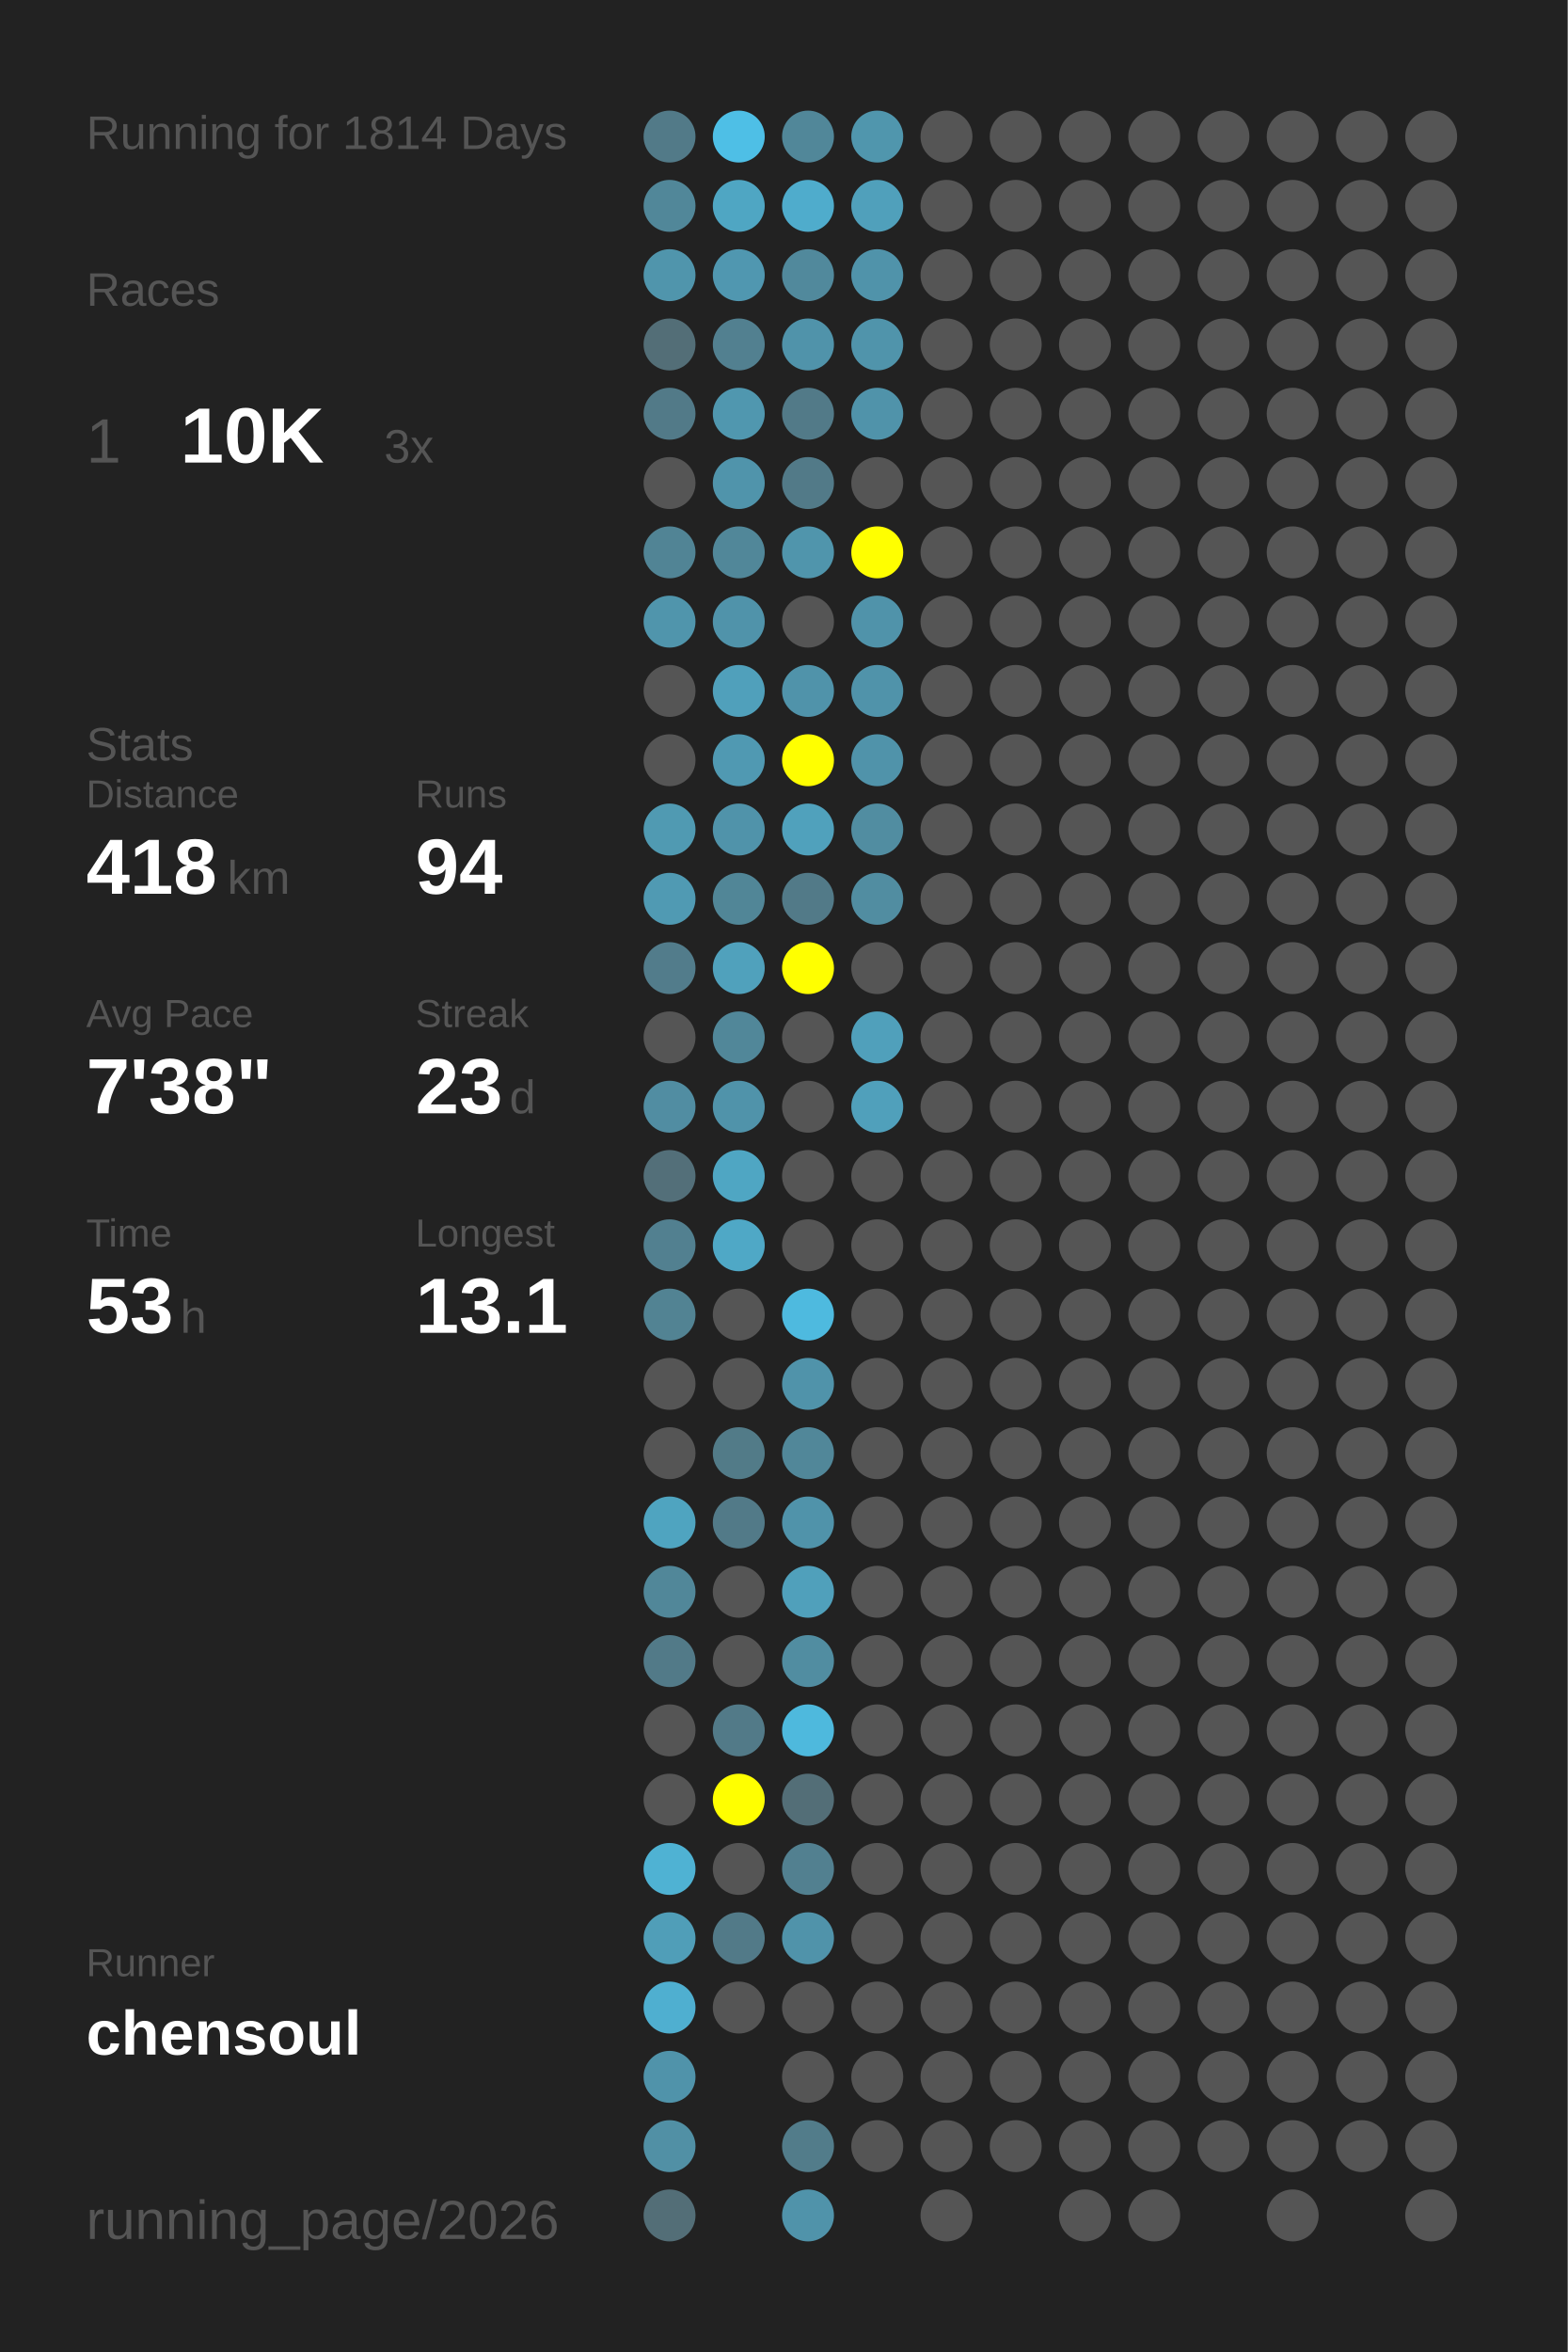
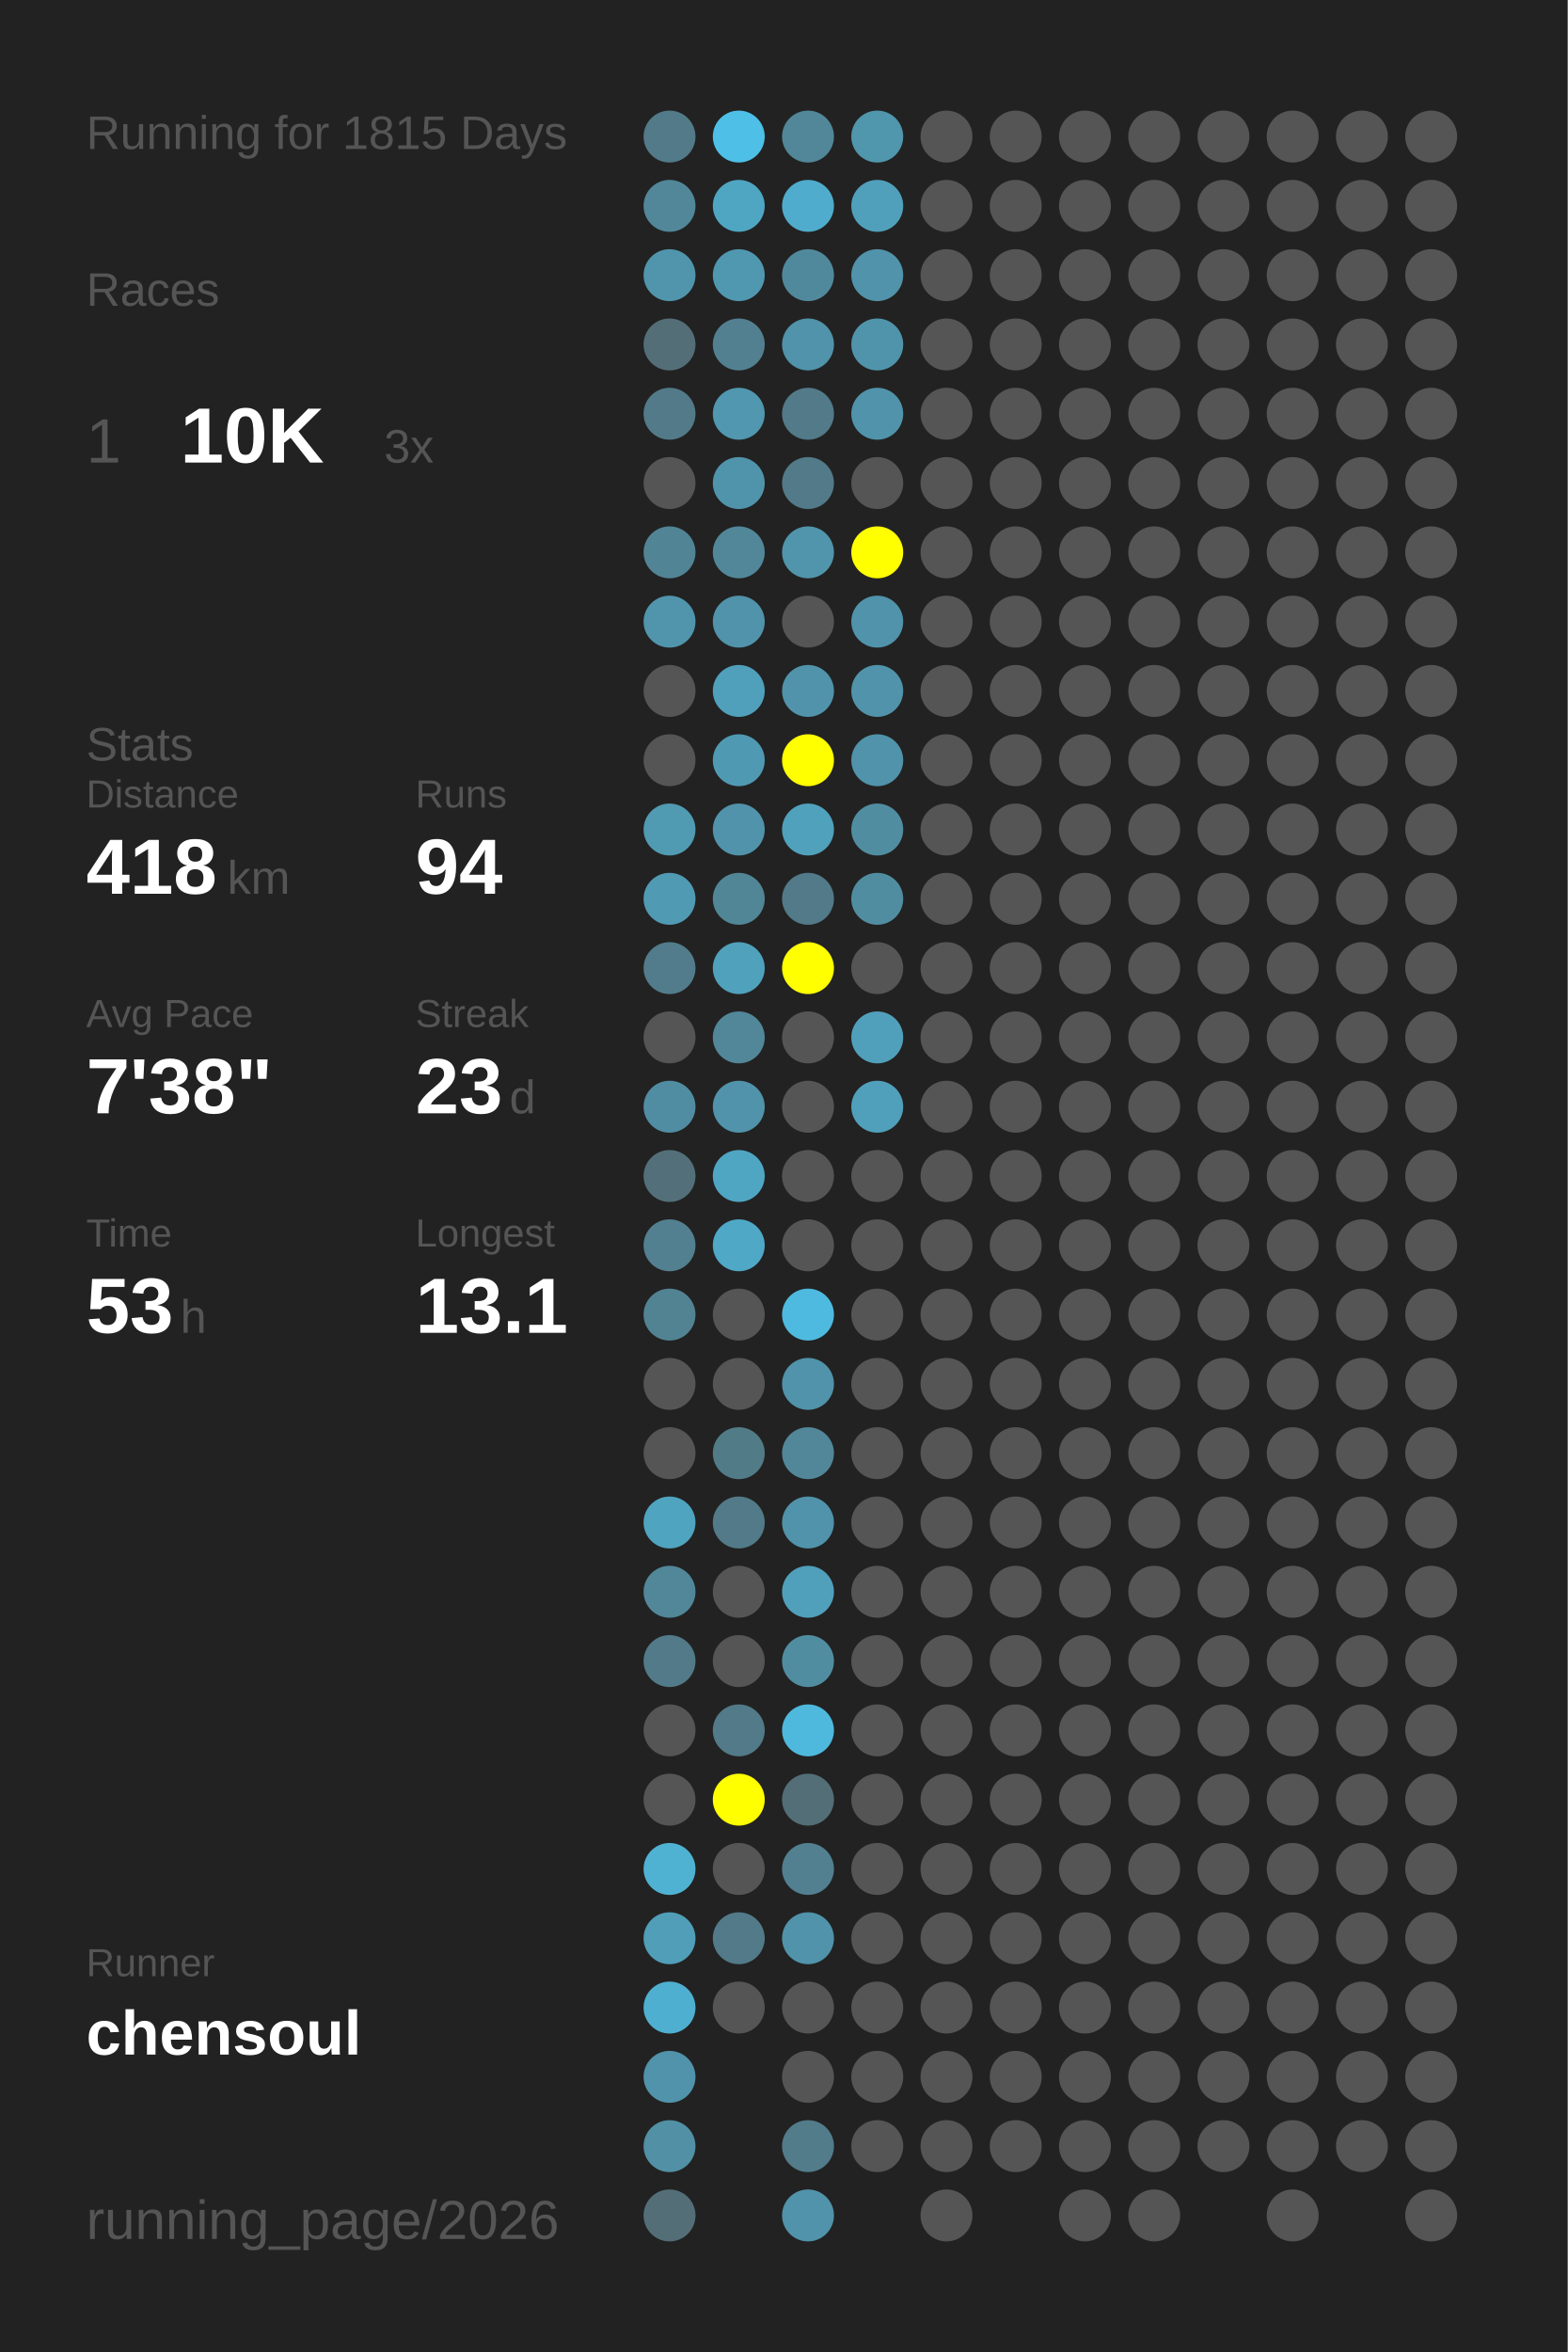
<svg xmlns="http://www.w3.org/2000/svg" baseProfile="full" height="300mm" version="1.1" viewBox="0,0,200,300" width="200mm">
  <defs />
  <rect fill="#222222" height="300" width="200" x="0" y="0" />
-   <text fill="#555555" style="font-size:6px; font-family:Arial;" x="11" y="19">Running for 1814 Days</text>
+   <text fill="#555555" style="font-size:6px; font-family:Arial;" x="11" y="19">Running for 1815 Days</text>
  <text fill="#555555" style="font-size:6px; font-family:Arial;" x="11" y="39">Races</text>
  <text fill="#555555" style="font-size:8px; font-family:Arial;" x="11" y="59">1</text>
  <text fill="#FFFFFF" style="font-size:10px; font-family:Arial; font-weight:bold;" x="23" y="59">10K</text>
  <text fill="#555555" style="font-size:6px; font-family:Arial;" x="49" y="59">3x</text>
  <text fill="#555555" style="font-size:6px; font-family:Arial;" x="11" y="97">Stats</text>
  <text fill="#555555" style="font-size:5px; font-family:Arial;" x="11" y="103">Distance</text>
  <text fill="#FFFFFF" style="font-size:10px; font-family:Arial; font-weight:bold;" x="11" y="114">418</text>
  <text fill="#555555" style="font-size:6px; font-family:Arial;" x="29" y="114">km</text>
  <text fill="#555555" style="font-size:5px; font-family:Arial;" x="53" y="103">Runs</text>
  <text fill="#FFFFFF" style="font-size:10px; font-family:Arial; font-weight:bold;" x="53" y="114">94</text>
  <text fill="#555555" style="font-size:5px; font-family:Arial;" x="11" y="131">Avg Pace</text>
  <text fill="#FFFFFF" style="font-size:10px; font-family:Arial; font-weight:bold;" x="11" y="142">7'38"</text>
  <text fill="#555555" style="font-size:5px; font-family:Arial;" x="53" y="131">Streak</text>
  <text fill="#FFFFFF" style="font-size:10px; font-family:Arial; font-weight:bold;" x="53" y="142">23</text>
  <text fill="#555555" style="font-size:6px; font-family:Arial;" x="65" y="142">d</text>
  <text fill="#555555" style="font-size:5px; font-family:Arial;" x="11" y="159">Time</text>
  <text fill="#FFFFFF" style="font-size:10px; font-family:Arial; font-weight:bold;" x="11" y="170">53</text>
  <text fill="#555555" style="font-size:6px; font-family:Arial;" x="23" y="170">h</text>
  <text fill="#555555" style="font-size:5px; font-family:Arial;" x="53" y="159">Longest</text>
  <text fill="#FFFFFF" style="font-size:10px; font-family:Arial; font-weight:bold;" x="53" y="170">13.1</text>
  <text fill="#555555" style="font-size:5px; font-family:Arial;" x="11" y="252.065">Runner</text>
  <text fill="#FFFFFF" style="font-size:8px; font-family:Arial; font-weight:bold;" x="11" y="262.065">chensoul</text>
  <text fill="#555555" style="font-size:7px; font-family:Arial;" x="11" y="285.581">running_page/2026</text>
  <circle cx="85.417" cy="17.419" fill="#527a88" r="3.312" />
  <circle cx="85.417" cy="26.258" fill="#518799" r="3.312" />
  <circle cx="85.417" cy="35.097" fill="#5095ac" r="3.312" />
  <circle cx="85.417" cy="43.935" fill="#536e77" r="3.312" />
  <circle cx="85.417" cy="52.774" fill="#527a88" r="3.312" />
  <circle cx="85.417" cy="61.613" fill="#555555" r="3.312" />
  <circle cx="85.417" cy="70.452" fill="#518495" r="3.312" />
  <circle cx="85.417" cy="79.29" fill="#5095ac" r="3.312" />
  <circle cx="85.417" cy="88.129" fill="#555555" r="3.312" />
  <circle cx="85.417" cy="96.968" fill="#555555" r="3.312" />
  <circle cx="85.417" cy="105.806" fill="#509ab2" r="3.312" />
  <circle cx="85.417" cy="114.645" fill="#509ab3" r="3.312" />
  <circle cx="85.417" cy="123.484" fill="#527c8b" r="3.312" />
  <circle cx="85.417" cy="132.323" fill="#555555" r="3.312" />
  <circle cx="85.417" cy="141.161" fill="#518da2" r="3.312" />
  <circle cx="85.417" cy="150" fill="#536f79" r="3.312" />
  <circle cx="85.417" cy="158.839" fill="#528090" r="3.312" />
  <circle cx="85.417" cy="167.677" fill="#528393" r="3.312" />
  <circle cx="85.417" cy="176.516" fill="#555555" r="3.312" />
  <circle cx="85.417" cy="185.355" fill="#555555" r="3.312" />
  <circle cx="85.417" cy="194.194" fill="#4fa4c0" r="3.312" />
  <circle cx="85.417" cy="203.032" fill="#518799" r="3.312" />
  <circle cx="85.417" cy="211.871" fill="#527a88" r="3.312" />
  <circle cx="85.417" cy="220.71" fill="#555555" r="3.312" />
  <circle cx="85.417" cy="229.548" fill="#555555" r="3.312" />
  <circle cx="85.417" cy="238.387" fill="#4fb2d3" r="3.312" />
  <circle cx="85.417" cy="247.226" fill="#509eb8" r="3.312" />
  <circle cx="85.417" cy="256.065" fill="#4fafd0" r="3.312" />
  <circle cx="85.417" cy="264.903" fill="#5093aa" r="3.312" />
  <circle cx="85.417" cy="273.742" fill="#5190a5" r="3.312" />
  <circle cx="85.417" cy="282.581" fill="#536e77" r="3.312" />
  <circle cx="94.25" cy="17.419" fill="#4ebfe6" r="3.312" />
  <circle cx="94.25" cy="26.258" fill="#4fa6c3" r="3.312" />
  <circle cx="94.25" cy="35.097" fill="#5097b0" r="3.312" />
  <circle cx="94.25" cy="43.935" fill="#528090" r="3.312" />
  <circle cx="94.25" cy="52.774" fill="#5097af" r="3.312" />
  <circle cx="94.25" cy="61.613" fill="#5094ab" r="3.312" />
  <circle cx="94.25" cy="70.452" fill="#518799" r="3.312" />
  <circle cx="94.25" cy="79.29" fill="#5093aa" r="3.312" />
  <circle cx="94.25" cy="88.129" fill="#50a0bb" r="3.312" />
  <circle cx="94.25" cy="96.968" fill="#5099b2" r="3.312" />
  <circle cx="94.25" cy="105.806" fill="#5093aa" r="3.312" />
  <circle cx="94.25" cy="114.645" fill="#518697" r="3.312" />
  <circle cx="94.25" cy="123.484" fill="#50a1bc" r="3.312" />
  <circle cx="94.25" cy="132.323" fill="#518799" r="3.312" />
  <circle cx="94.25" cy="141.161" fill="#5093aa" r="3.312" />
  <circle cx="94.25" cy="150" fill="#4fa6c3" r="3.312" />
  <circle cx="94.25" cy="158.839" fill="#4fa8c6" r="3.312" />
  <circle cx="94.25" cy="167.677" fill="#555555" r="3.312" />
  <circle cx="94.25" cy="176.516" fill="#555555" r="3.312" />
  <circle cx="94.25" cy="185.355" fill="#527b88" r="3.312" />
  <circle cx="94.25" cy="194.194" fill="#527a88" r="3.312" />
  <circle cx="94.25" cy="203.032" fill="#555555" r="3.312" />
  <circle cx="94.25" cy="211.871" fill="#555555" r="3.312" />
  <circle cx="94.25" cy="220.71" fill="#527a88" r="3.312" />
  <circle cx="94.25" cy="229.548" fill="#FFFF00" r="3.312" />
  <circle cx="94.25" cy="238.387" fill="#555555" r="3.312" />
  <circle cx="94.25" cy="247.226" fill="#527a88" r="3.312" />
  <circle cx="94.25" cy="256.065" fill="#555555" r="3.312" />
  <circle cx="103.083" cy="17.419" fill="#518799" r="3.312" />
  <circle cx="103.083" cy="26.258" fill="#4faccc" r="3.312" />
  <circle cx="103.083" cy="35.097" fill="#51899c" r="3.312" />
  <circle cx="103.083" cy="43.935" fill="#5093aa" r="3.312" />
  <circle cx="103.083" cy="52.774" fill="#527a88" r="3.312" />
  <circle cx="103.083" cy="61.613" fill="#527a88" r="3.312" />
  <circle cx="103.083" cy="70.452" fill="#5095ac" r="3.312" />
  <circle cx="103.083" cy="79.29" fill="#555555" r="3.312" />
  <circle cx="103.083" cy="88.129" fill="#5093aa" r="3.312" />
  <circle cx="103.083" cy="96.968" fill="#FFFF00" r="3.312" />
  <circle cx="103.083" cy="105.806" fill="#50a1bc" r="3.312" />
  <circle cx="103.083" cy="114.645" fill="#527a88" r="3.312" />
  <circle cx="103.083" cy="123.484" fill="#FFFF00" r="3.312" />
  <circle cx="103.083" cy="132.323" fill="#555555" r="3.312" />
  <circle cx="103.083" cy="141.161" fill="#555555" r="3.312" />
  <circle cx="103.083" cy="150" fill="#555555" r="3.312" />
  <circle cx="103.083" cy="158.839" fill="#555555" r="3.312" />
  <circle cx="103.083" cy="167.677" fill="#4ebadf" r="3.312" />
  <circle cx="103.083" cy="176.516" fill="#5093aa" r="3.312" />
  <circle cx="103.083" cy="185.355" fill="#518799" r="3.312" />
  <circle cx="103.083" cy="194.194" fill="#5093aa" r="3.312" />
  <circle cx="103.083" cy="203.032" fill="#50a0bb" r="3.312" />
  <circle cx="103.083" cy="211.871" fill="#518da1" r="3.312" />
  <circle cx="103.083" cy="220.71" fill="#4eb9dd" r="3.312" />
  <circle cx="103.083" cy="229.548" fill="#536e77" r="3.312" />
  <circle cx="103.083" cy="238.387" fill="#528090" r="3.312" />
  <circle cx="103.083" cy="247.226" fill="#5093aa" r="3.312" />
  <circle cx="103.083" cy="256.065" fill="#555555" r="3.312" />
  <circle cx="103.083" cy="264.903" fill="#555555" r="3.312" />
  <circle cx="103.083" cy="273.742" fill="#527c8a" r="3.312" />
  <circle cx="103.083" cy="282.581" fill="#5093aa" r="3.312" />
  <circle cx="111.917" cy="17.419" fill="#5096ad" r="3.312" />
  <circle cx="111.917" cy="26.258" fill="#50a0bb" r="3.312" />
  <circle cx="111.917" cy="35.097" fill="#5093aa" r="3.312" />
  <circle cx="111.917" cy="43.935" fill="#5094ab" r="3.312" />
  <circle cx="111.917" cy="52.774" fill="#5093aa" r="3.312" />
  <circle cx="111.917" cy="61.613" fill="#555555" r="3.312" />
  <circle cx="111.917" cy="70.452" fill="#FFFF00" r="3.312" />
  <circle cx="111.917" cy="79.29" fill="#5093aa" r="3.312" />
  <circle cx="111.917" cy="88.129" fill="#5093aa" r="3.312" />
  <circle cx="111.917" cy="96.968" fill="#5093aa" r="3.312" />
  <circle cx="111.917" cy="105.806" fill="#518da1" r="3.312" />
  <circle cx="111.917" cy="114.645" fill="#518da1" r="3.312" />
  <circle cx="111.917" cy="123.484" fill="#555555" r="3.312" />
  <circle cx="111.917" cy="132.323" fill="#50a0bb" r="3.312" />
  <circle cx="111.917" cy="141.161" fill="#50a0bb" r="3.312" />
  <circle cx="111.917" cy="150" fill="#555555" r="3.312" />
  <circle cx="111.917" cy="158.839" fill="#555555" r="3.312" />
  <circle cx="111.917" cy="167.677" fill="#555555" r="3.312" />
  <circle cx="111.917" cy="176.516" fill="#555555" r="3.312" />
  <circle cx="111.917" cy="185.355" fill="#555555" r="3.312" />
  <circle cx="111.917" cy="194.194" fill="#555555" r="3.312" />
  <circle cx="111.917" cy="203.032" fill="#555555" r="3.312" />
  <circle cx="111.917" cy="211.871" fill="#555555" r="3.312" />
  <circle cx="111.917" cy="220.71" fill="#555555" r="3.312" />
  <circle cx="111.917" cy="229.548" fill="#555555" r="3.312" />
  <circle cx="111.917" cy="238.387" fill="#555555" r="3.312" />
  <circle cx="111.917" cy="247.226" fill="#555555" r="3.312" />
  <circle cx="111.917" cy="256.065" fill="#555555" r="3.312" />
  <circle cx="111.917" cy="264.903" fill="#555555" r="3.312" />
  <circle cx="111.917" cy="273.742" fill="#555555" r="3.312" />
  <circle cx="120.75" cy="17.419" fill="#555555" r="3.312" />
  <circle cx="120.75" cy="26.258" fill="#555555" r="3.312" />
  <circle cx="120.75" cy="35.097" fill="#555555" r="3.312" />
  <circle cx="120.75" cy="43.935" fill="#555555" r="3.312" />
  <circle cx="120.75" cy="52.774" fill="#555555" r="3.312" />
  <circle cx="120.75" cy="61.613" fill="#555555" r="3.312" />
  <circle cx="120.75" cy="70.452" fill="#555555" r="3.312" />
  <circle cx="120.75" cy="79.29" fill="#555555" r="3.312" />
  <circle cx="120.75" cy="88.129" fill="#555555" r="3.312" />
  <circle cx="120.75" cy="96.968" fill="#555555" r="3.312" />
  <circle cx="120.75" cy="105.806" fill="#555555" r="3.312" />
  <circle cx="120.75" cy="114.645" fill="#555555" r="3.312" />
  <circle cx="120.75" cy="123.484" fill="#555555" r="3.312" />
  <circle cx="120.75" cy="132.323" fill="#555555" r="3.312" />
  <circle cx="120.75" cy="141.161" fill="#555555" r="3.312" />
  <circle cx="120.75" cy="150" fill="#555555" r="3.312" />
  <circle cx="120.75" cy="158.839" fill="#555555" r="3.312" />
  <circle cx="120.75" cy="167.677" fill="#555555" r="3.312" />
  <circle cx="120.75" cy="176.516" fill="#555555" r="3.312" />
  <circle cx="120.75" cy="185.355" fill="#555555" r="3.312" />
  <circle cx="120.75" cy="194.194" fill="#555555" r="3.312" />
  <circle cx="120.75" cy="203.032" fill="#555555" r="3.312" />
  <circle cx="120.75" cy="211.871" fill="#555555" r="3.312" />
  <circle cx="120.75" cy="220.71" fill="#555555" r="3.312" />
  <circle cx="120.75" cy="229.548" fill="#555555" r="3.312" />
  <circle cx="120.75" cy="238.387" fill="#555555" r="3.312" />
  <circle cx="120.75" cy="247.226" fill="#555555" r="3.312" />
  <circle cx="120.75" cy="256.065" fill="#555555" r="3.312" />
  <circle cx="120.75" cy="264.903" fill="#555555" r="3.312" />
  <circle cx="120.75" cy="273.742" fill="#555555" r="3.312" />
  <circle cx="120.75" cy="282.581" fill="#555555" r="3.312" />
  <circle cx="129.583" cy="17.419" fill="#555555" r="3.312" />
  <circle cx="129.583" cy="26.258" fill="#555555" r="3.312" />
  <circle cx="129.583" cy="35.097" fill="#555555" r="3.312" />
  <circle cx="129.583" cy="43.935" fill="#555555" r="3.312" />
  <circle cx="129.583" cy="52.774" fill="#555555" r="3.312" />
  <circle cx="129.583" cy="61.613" fill="#555555" r="3.312" />
  <circle cx="129.583" cy="70.452" fill="#555555" r="3.312" />
  <circle cx="129.583" cy="79.29" fill="#555555" r="3.312" />
  <circle cx="129.583" cy="88.129" fill="#555555" r="3.312" />
  <circle cx="129.583" cy="96.968" fill="#555555" r="3.312" />
  <circle cx="129.583" cy="105.806" fill="#555555" r="3.312" />
  <circle cx="129.583" cy="114.645" fill="#555555" r="3.312" />
  <circle cx="129.583" cy="123.484" fill="#555555" r="3.312" />
  <circle cx="129.583" cy="132.323" fill="#555555" r="3.312" />
  <circle cx="129.583" cy="141.161" fill="#555555" r="3.312" />
  <circle cx="129.583" cy="150" fill="#555555" r="3.312" />
  <circle cx="129.583" cy="158.839" fill="#555555" r="3.312" />
  <circle cx="129.583" cy="167.677" fill="#555555" r="3.312" />
  <circle cx="129.583" cy="176.516" fill="#555555" r="3.312" />
  <circle cx="129.583" cy="185.355" fill="#555555" r="3.312" />
  <circle cx="129.583" cy="194.194" fill="#555555" r="3.312" />
  <circle cx="129.583" cy="203.032" fill="#555555" r="3.312" />
  <circle cx="129.583" cy="211.871" fill="#555555" r="3.312" />
  <circle cx="129.583" cy="220.71" fill="#555555" r="3.312" />
  <circle cx="129.583" cy="229.548" fill="#555555" r="3.312" />
  <circle cx="129.583" cy="238.387" fill="#555555" r="3.312" />
  <circle cx="129.583" cy="247.226" fill="#555555" r="3.312" />
  <circle cx="129.583" cy="256.065" fill="#555555" r="3.312" />
  <circle cx="129.583" cy="264.903" fill="#555555" r="3.312" />
  <circle cx="129.583" cy="273.742" fill="#555555" r="3.312" />
  <circle cx="138.417" cy="17.419" fill="#555555" r="3.312" />
  <circle cx="138.417" cy="26.258" fill="#555555" r="3.312" />
  <circle cx="138.417" cy="35.097" fill="#555555" r="3.312" />
  <circle cx="138.417" cy="43.935" fill="#555555" r="3.312" />
  <circle cx="138.417" cy="52.774" fill="#555555" r="3.312" />
  <circle cx="138.417" cy="61.613" fill="#555555" r="3.312" />
  <circle cx="138.417" cy="70.452" fill="#555555" r="3.312" />
  <circle cx="138.417" cy="79.29" fill="#555555" r="3.312" />
  <circle cx="138.417" cy="88.129" fill="#555555" r="3.312" />
  <circle cx="138.417" cy="96.968" fill="#555555" r="3.312" />
  <circle cx="138.417" cy="105.806" fill="#555555" r="3.312" />
  <circle cx="138.417" cy="114.645" fill="#555555" r="3.312" />
  <circle cx="138.417" cy="123.484" fill="#555555" r="3.312" />
  <circle cx="138.417" cy="132.323" fill="#555555" r="3.312" />
  <circle cx="138.417" cy="141.161" fill="#555555" r="3.312" />
  <circle cx="138.417" cy="150" fill="#555555" r="3.312" />
  <circle cx="138.417" cy="158.839" fill="#555555" r="3.312" />
  <circle cx="138.417" cy="167.677" fill="#555555" r="3.312" />
  <circle cx="138.417" cy="176.516" fill="#555555" r="3.312" />
  <circle cx="138.417" cy="185.355" fill="#555555" r="3.312" />
  <circle cx="138.417" cy="194.194" fill="#555555" r="3.312" />
  <circle cx="138.417" cy="203.032" fill="#555555" r="3.312" />
  <circle cx="138.417" cy="211.871" fill="#555555" r="3.312" />
  <circle cx="138.417" cy="220.71" fill="#555555" r="3.312" />
  <circle cx="138.417" cy="229.548" fill="#555555" r="3.312" />
  <circle cx="138.417" cy="238.387" fill="#555555" r="3.312" />
  <circle cx="138.417" cy="247.226" fill="#555555" r="3.312" />
  <circle cx="138.417" cy="256.065" fill="#555555" r="3.312" />
  <circle cx="138.417" cy="264.903" fill="#555555" r="3.312" />
  <circle cx="138.417" cy="273.742" fill="#555555" r="3.312" />
  <circle cx="138.417" cy="282.581" fill="#555555" r="3.312" />
  <circle cx="147.25" cy="17.419" fill="#555555" r="3.312" />
  <circle cx="147.25" cy="26.258" fill="#555555" r="3.312" />
  <circle cx="147.25" cy="35.097" fill="#555555" r="3.312" />
  <circle cx="147.25" cy="43.935" fill="#555555" r="3.312" />
  <circle cx="147.25" cy="52.774" fill="#555555" r="3.312" />
  <circle cx="147.25" cy="61.613" fill="#555555" r="3.312" />
  <circle cx="147.25" cy="70.452" fill="#555555" r="3.312" />
  <circle cx="147.25" cy="79.29" fill="#555555" r="3.312" />
  <circle cx="147.25" cy="88.129" fill="#555555" r="3.312" />
  <circle cx="147.25" cy="96.968" fill="#555555" r="3.312" />
  <circle cx="147.25" cy="105.806" fill="#555555" r="3.312" />
  <circle cx="147.25" cy="114.645" fill="#555555" r="3.312" />
  <circle cx="147.25" cy="123.484" fill="#555555" r="3.312" />
  <circle cx="147.25" cy="132.323" fill="#555555" r="3.312" />
  <circle cx="147.25" cy="141.161" fill="#555555" r="3.312" />
  <circle cx="147.25" cy="150" fill="#555555" r="3.312" />
  <circle cx="147.25" cy="158.839" fill="#555555" r="3.312" />
  <circle cx="147.25" cy="167.677" fill="#555555" r="3.312" />
  <circle cx="147.25" cy="176.516" fill="#555555" r="3.312" />
  <circle cx="147.25" cy="185.355" fill="#555555" r="3.312" />
  <circle cx="147.25" cy="194.194" fill="#555555" r="3.312" />
  <circle cx="147.25" cy="203.032" fill="#555555" r="3.312" />
  <circle cx="147.25" cy="211.871" fill="#555555" r="3.312" />
  <circle cx="147.25" cy="220.71" fill="#555555" r="3.312" />
  <circle cx="147.25" cy="229.548" fill="#555555" r="3.312" />
  <circle cx="147.25" cy="238.387" fill="#555555" r="3.312" />
  <circle cx="147.25" cy="247.226" fill="#555555" r="3.312" />
  <circle cx="147.25" cy="256.065" fill="#555555" r="3.312" />
  <circle cx="147.25" cy="264.903" fill="#555555" r="3.312" />
  <circle cx="147.25" cy="273.742" fill="#555555" r="3.312" />
  <circle cx="147.25" cy="282.581" fill="#555555" r="3.312" />
  <circle cx="156.083" cy="17.419" fill="#555555" r="3.312" />
  <circle cx="156.083" cy="26.258" fill="#555555" r="3.312" />
  <circle cx="156.083" cy="35.097" fill="#555555" r="3.312" />
  <circle cx="156.083" cy="43.935" fill="#555555" r="3.312" />
  <circle cx="156.083" cy="52.774" fill="#555555" r="3.312" />
  <circle cx="156.083" cy="61.613" fill="#555555" r="3.312" />
  <circle cx="156.083" cy="70.452" fill="#555555" r="3.312" />
  <circle cx="156.083" cy="79.29" fill="#555555" r="3.312" />
  <circle cx="156.083" cy="88.129" fill="#555555" r="3.312" />
  <circle cx="156.083" cy="96.968" fill="#555555" r="3.312" />
  <circle cx="156.083" cy="105.806" fill="#555555" r="3.312" />
  <circle cx="156.083" cy="114.645" fill="#555555" r="3.312" />
  <circle cx="156.083" cy="123.484" fill="#555555" r="3.312" />
  <circle cx="156.083" cy="132.323" fill="#555555" r="3.312" />
  <circle cx="156.083" cy="141.161" fill="#555555" r="3.312" />
  <circle cx="156.083" cy="150" fill="#555555" r="3.312" />
  <circle cx="156.083" cy="158.839" fill="#555555" r="3.312" />
  <circle cx="156.083" cy="167.677" fill="#555555" r="3.312" />
  <circle cx="156.083" cy="176.516" fill="#555555" r="3.312" />
  <circle cx="156.083" cy="185.355" fill="#555555" r="3.312" />
  <circle cx="156.083" cy="194.194" fill="#555555" r="3.312" />
  <circle cx="156.083" cy="203.032" fill="#555555" r="3.312" />
  <circle cx="156.083" cy="211.871" fill="#555555" r="3.312" />
  <circle cx="156.083" cy="220.71" fill="#555555" r="3.312" />
  <circle cx="156.083" cy="229.548" fill="#555555" r="3.312" />
  <circle cx="156.083" cy="238.387" fill="#555555" r="3.312" />
  <circle cx="156.083" cy="247.226" fill="#555555" r="3.312" />
  <circle cx="156.083" cy="256.065" fill="#555555" r="3.312" />
  <circle cx="156.083" cy="264.903" fill="#555555" r="3.312" />
  <circle cx="156.083" cy="273.742" fill="#555555" r="3.312" />
  <circle cx="164.917" cy="17.419" fill="#555555" r="3.312" />
  <circle cx="164.917" cy="26.258" fill="#555555" r="3.312" />
  <circle cx="164.917" cy="35.097" fill="#555555" r="3.312" />
  <circle cx="164.917" cy="43.935" fill="#555555" r="3.312" />
  <circle cx="164.917" cy="52.774" fill="#555555" r="3.312" />
  <circle cx="164.917" cy="61.613" fill="#555555" r="3.312" />
  <circle cx="164.917" cy="70.452" fill="#555555" r="3.312" />
  <circle cx="164.917" cy="79.29" fill="#555555" r="3.312" />
  <circle cx="164.917" cy="88.129" fill="#555555" r="3.312" />
  <circle cx="164.917" cy="96.968" fill="#555555" r="3.312" />
  <circle cx="164.917" cy="105.806" fill="#555555" r="3.312" />
  <circle cx="164.917" cy="114.645" fill="#555555" r="3.312" />
  <circle cx="164.917" cy="123.484" fill="#555555" r="3.312" />
  <circle cx="164.917" cy="132.323" fill="#555555" r="3.312" />
  <circle cx="164.917" cy="141.161" fill="#555555" r="3.312" />
  <circle cx="164.917" cy="150" fill="#555555" r="3.312" />
  <circle cx="164.917" cy="158.839" fill="#555555" r="3.312" />
  <circle cx="164.917" cy="167.677" fill="#555555" r="3.312" />
  <circle cx="164.917" cy="176.516" fill="#555555" r="3.312" />
  <circle cx="164.917" cy="185.355" fill="#555555" r="3.312" />
  <circle cx="164.917" cy="194.194" fill="#555555" r="3.312" />
  <circle cx="164.917" cy="203.032" fill="#555555" r="3.312" />
  <circle cx="164.917" cy="211.871" fill="#555555" r="3.312" />
  <circle cx="164.917" cy="220.71" fill="#555555" r="3.312" />
  <circle cx="164.917" cy="229.548" fill="#555555" r="3.312" />
  <circle cx="164.917" cy="238.387" fill="#555555" r="3.312" />
  <circle cx="164.917" cy="247.226" fill="#555555" r="3.312" />
  <circle cx="164.917" cy="256.065" fill="#555555" r="3.312" />
  <circle cx="164.917" cy="264.903" fill="#555555" r="3.312" />
  <circle cx="164.917" cy="273.742" fill="#555555" r="3.312" />
  <circle cx="164.917" cy="282.581" fill="#555555" r="3.312" />
  <circle cx="173.75" cy="17.419" fill="#555555" r="3.312" />
  <circle cx="173.75" cy="26.258" fill="#555555" r="3.312" />
  <circle cx="173.75" cy="35.097" fill="#555555" r="3.312" />
  <circle cx="173.75" cy="43.935" fill="#555555" r="3.312" />
  <circle cx="173.75" cy="52.774" fill="#555555" r="3.312" />
  <circle cx="173.75" cy="61.613" fill="#555555" r="3.312" />
  <circle cx="173.75" cy="70.452" fill="#555555" r="3.312" />
  <circle cx="173.75" cy="79.29" fill="#555555" r="3.312" />
  <circle cx="173.75" cy="88.129" fill="#555555" r="3.312" />
  <circle cx="173.75" cy="96.968" fill="#555555" r="3.312" />
  <circle cx="173.75" cy="105.806" fill="#555555" r="3.312" />
  <circle cx="173.75" cy="114.645" fill="#555555" r="3.312" />
  <circle cx="173.75" cy="123.484" fill="#555555" r="3.312" />
  <circle cx="173.75" cy="132.323" fill="#555555" r="3.312" />
  <circle cx="173.75" cy="141.161" fill="#555555" r="3.312" />
  <circle cx="173.75" cy="150" fill="#555555" r="3.312" />
  <circle cx="173.75" cy="158.839" fill="#555555" r="3.312" />
  <circle cx="173.75" cy="167.677" fill="#555555" r="3.312" />
  <circle cx="173.75" cy="176.516" fill="#555555" r="3.312" />
  <circle cx="173.75" cy="185.355" fill="#555555" r="3.312" />
  <circle cx="173.75" cy="194.194" fill="#555555" r="3.312" />
  <circle cx="173.75" cy="203.032" fill="#555555" r="3.312" />
  <circle cx="173.75" cy="211.871" fill="#555555" r="3.312" />
  <circle cx="173.75" cy="220.71" fill="#555555" r="3.312" />
  <circle cx="173.75" cy="229.548" fill="#555555" r="3.312" />
  <circle cx="173.75" cy="238.387" fill="#555555" r="3.312" />
  <circle cx="173.75" cy="247.226" fill="#555555" r="3.312" />
  <circle cx="173.75" cy="256.065" fill="#555555" r="3.312" />
  <circle cx="173.75" cy="264.903" fill="#555555" r="3.312" />
  <circle cx="173.75" cy="273.742" fill="#555555" r="3.312" />
  <circle cx="182.583" cy="17.419" fill="#555555" r="3.312" />
  <circle cx="182.583" cy="26.258" fill="#555555" r="3.312" />
  <circle cx="182.583" cy="35.097" fill="#555555" r="3.312" />
  <circle cx="182.583" cy="43.935" fill="#555555" r="3.312" />
  <circle cx="182.583" cy="52.774" fill="#555555" r="3.312" />
  <circle cx="182.583" cy="61.613" fill="#555555" r="3.312" />
  <circle cx="182.583" cy="70.452" fill="#555555" r="3.312" />
  <circle cx="182.583" cy="79.29" fill="#555555" r="3.312" />
  <circle cx="182.583" cy="88.129" fill="#555555" r="3.312" />
  <circle cx="182.583" cy="96.968" fill="#555555" r="3.312" />
  <circle cx="182.583" cy="105.806" fill="#555555" r="3.312" />
  <circle cx="182.583" cy="114.645" fill="#555555" r="3.312" />
  <circle cx="182.583" cy="123.484" fill="#555555" r="3.312" />
  <circle cx="182.583" cy="132.323" fill="#555555" r="3.312" />
  <circle cx="182.583" cy="141.161" fill="#555555" r="3.312" />
  <circle cx="182.583" cy="150" fill="#555555" r="3.312" />
  <circle cx="182.583" cy="158.839" fill="#555555" r="3.312" />
  <circle cx="182.583" cy="167.677" fill="#555555" r="3.312" />
  <circle cx="182.583" cy="176.516" fill="#555555" r="3.312" />
  <circle cx="182.583" cy="185.355" fill="#555555" r="3.312" />
  <circle cx="182.583" cy="194.194" fill="#555555" r="3.312" />
  <circle cx="182.583" cy="203.032" fill="#555555" r="3.312" />
  <circle cx="182.583" cy="211.871" fill="#555555" r="3.312" />
  <circle cx="182.583" cy="220.71" fill="#555555" r="3.312" />
  <circle cx="182.583" cy="229.548" fill="#555555" r="3.312" />
  <circle cx="182.583" cy="238.387" fill="#555555" r="3.312" />
  <circle cx="182.583" cy="247.226" fill="#555555" r="3.312" />
  <circle cx="182.583" cy="256.065" fill="#555555" r="3.312" />
  <circle cx="182.583" cy="264.903" fill="#555555" r="3.312" />
  <circle cx="182.583" cy="273.742" fill="#555555" r="3.312" />
  <circle cx="182.583" cy="282.581" fill="#555555" r="3.312" />
</svg>
